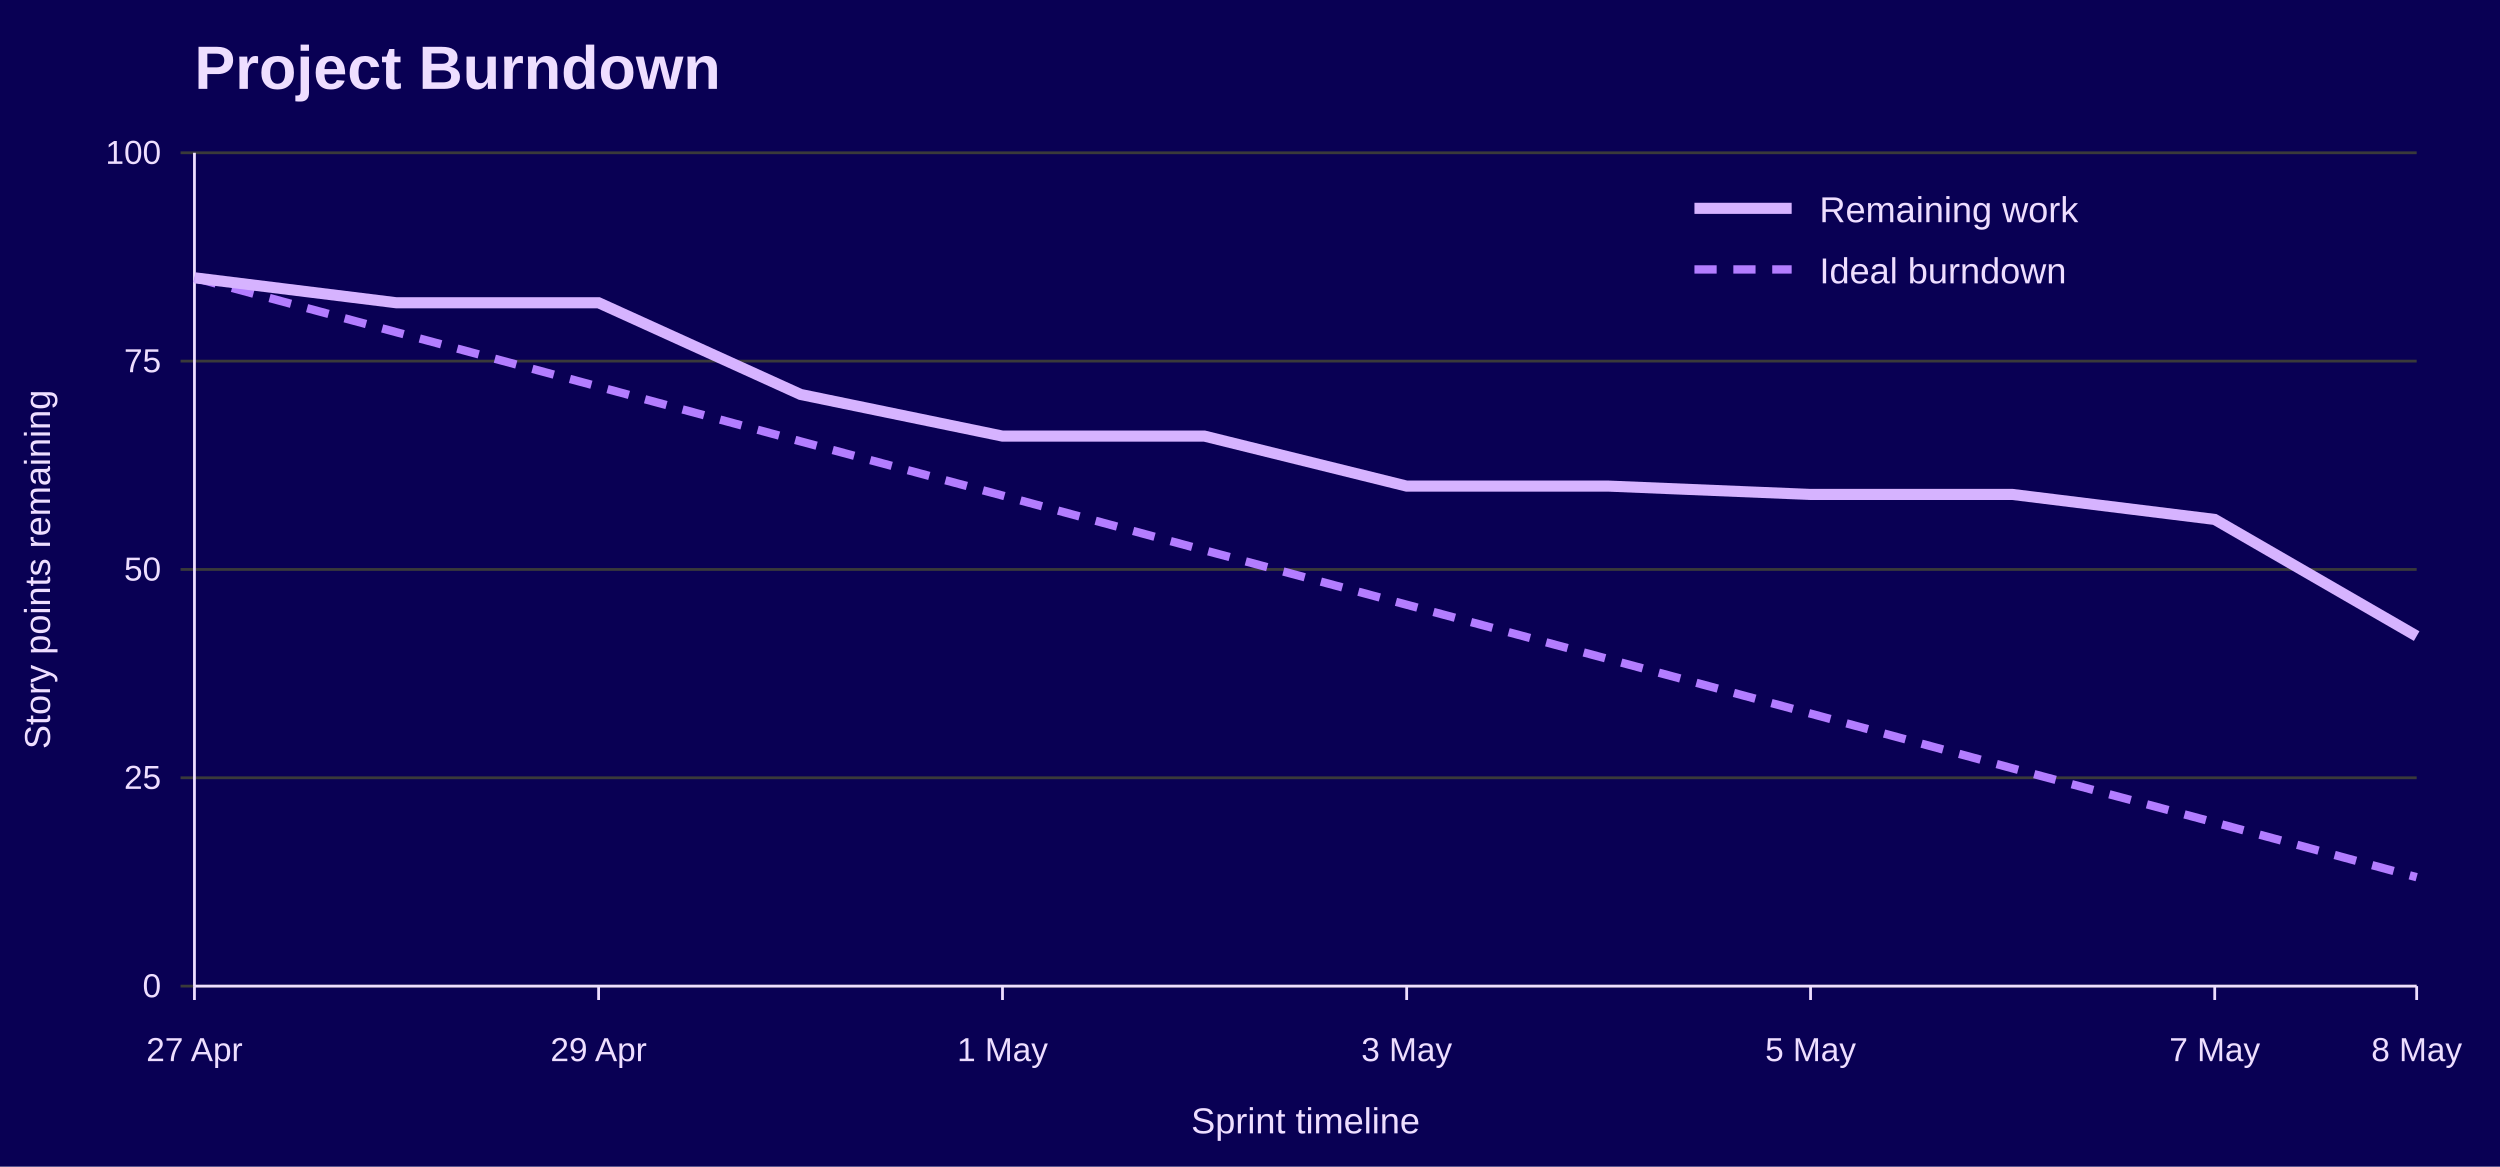
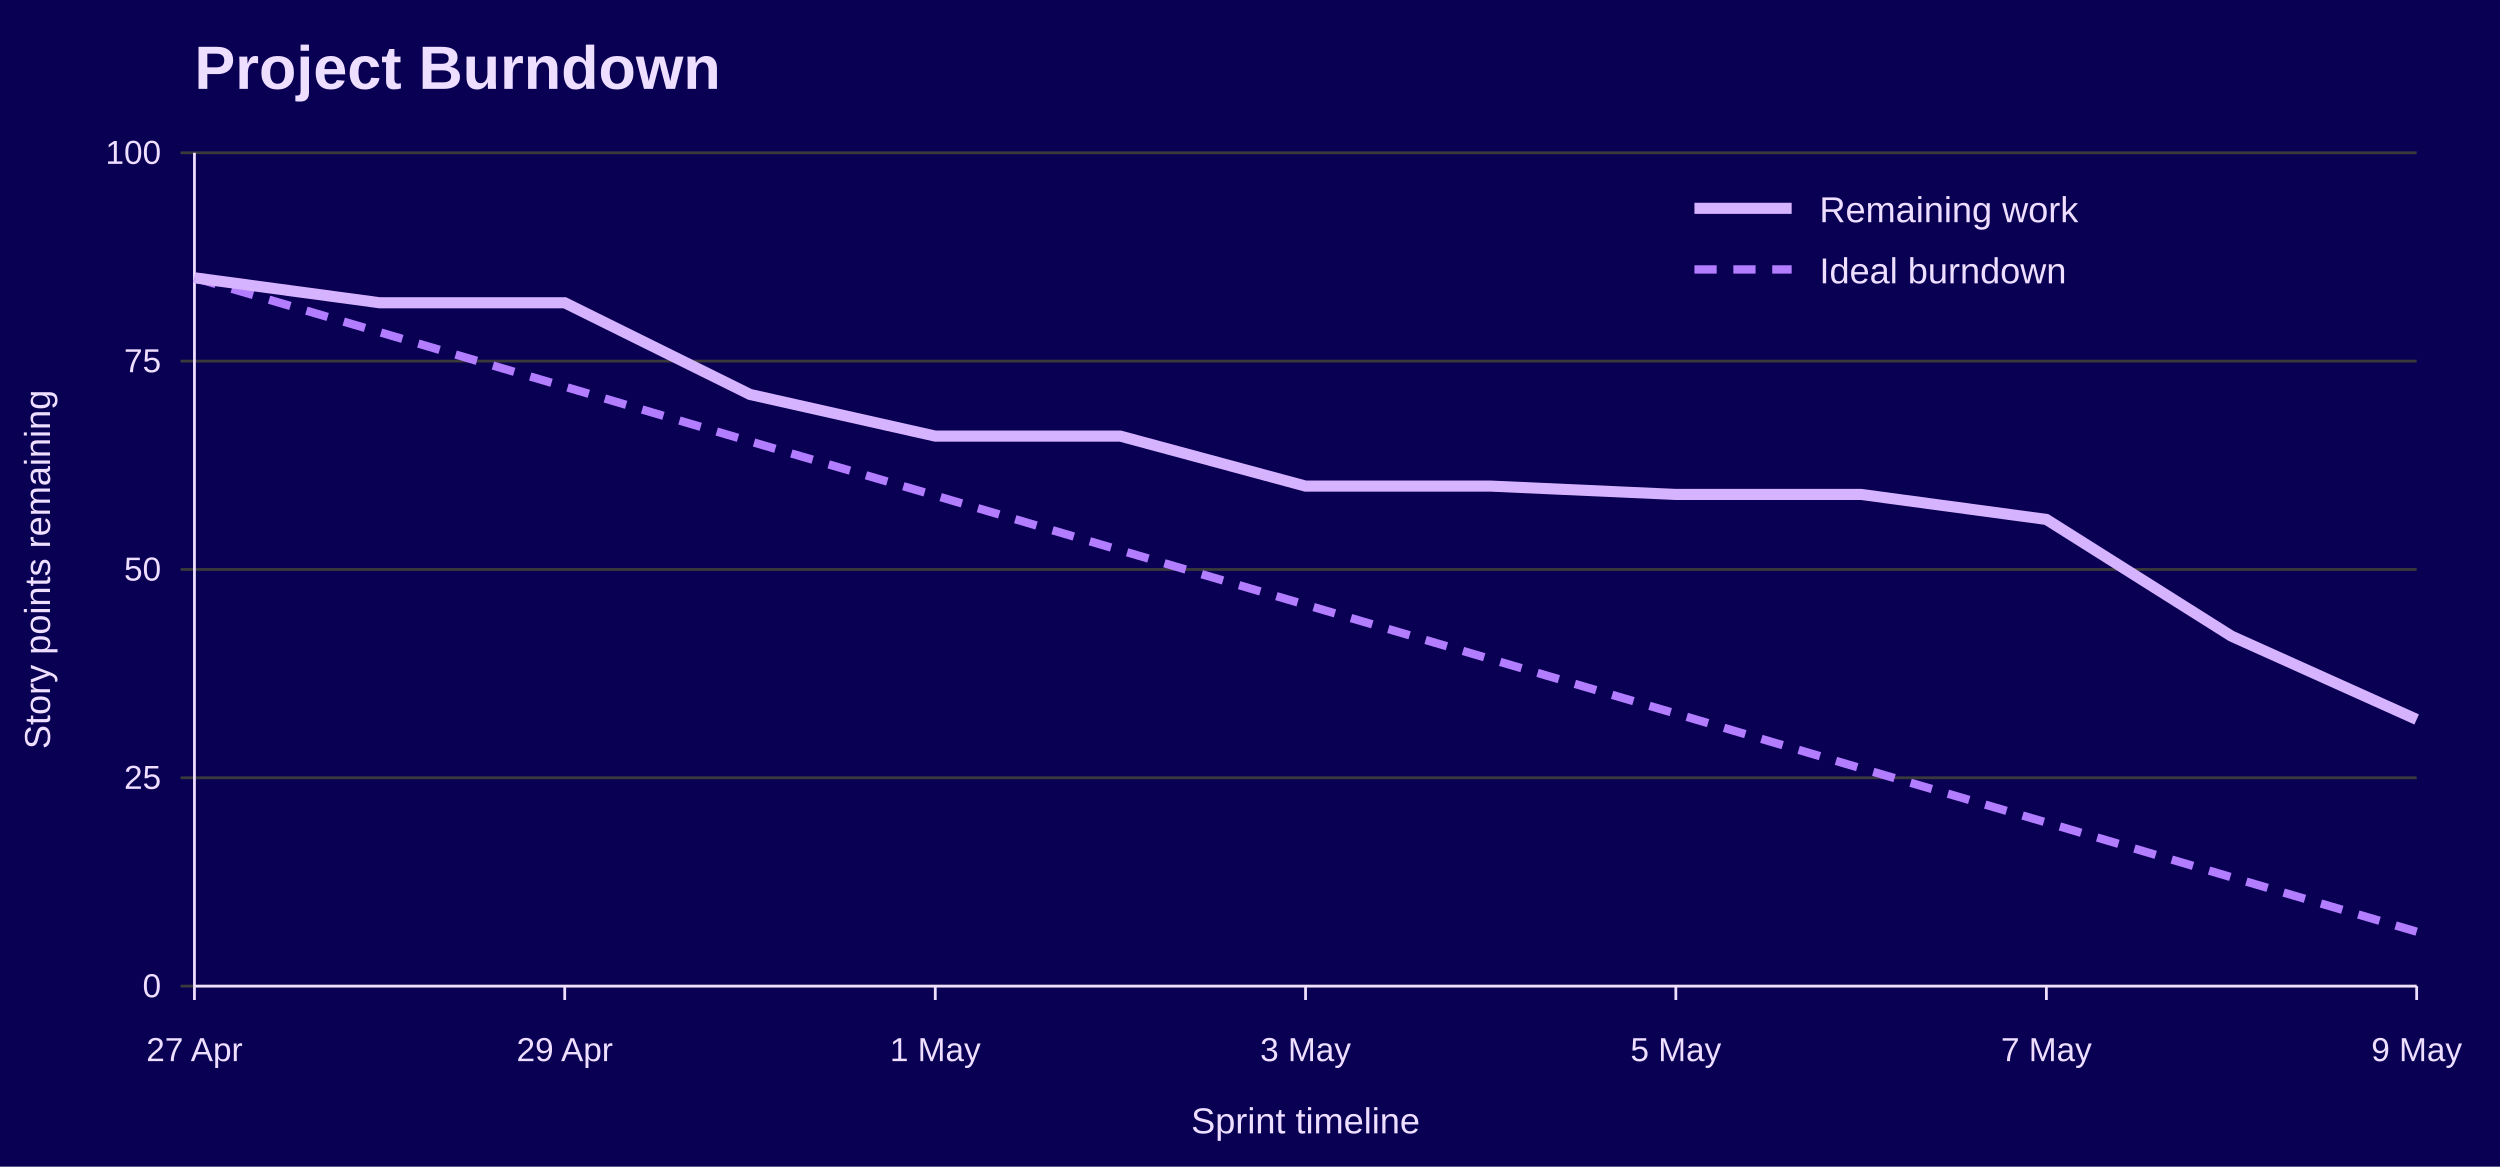
<svg xmlns="http://www.w3.org/2000/svg" width="900" height="420" viewBox="0 0 900 420" role="img" aria-labelledby="title desc">
  <rect width="100%" height="100%" fill="#090054" />
  <text x="70" y="32" font-family="Jost, Arial, Helvetica, sans-serif" font-size="22" font-weight="700" fill="#EEDEFF">Project Burndown</text>
  <line x1="65" y1="355.0" x2="870" y2="355.0" stroke="#3A3A3A" />
  <text x="58" y="359.0" font-family="Overpass, Arial, Helvetica, sans-serif" font-size="12" text-anchor="end" fill="#EEDEFF">0</text>
  <line x1="65" y1="280.0" x2="870" y2="280.0" stroke="#3A3A3A" />
  <text x="58" y="284.0" font-family="Overpass, Arial, Helvetica, sans-serif" font-size="12" text-anchor="end" fill="#EEDEFF">25</text>
  <line x1="65" y1="205.0" x2="870" y2="205.0" stroke="#3A3A3A" />
  <text x="58" y="209.0" font-family="Overpass, Arial, Helvetica, sans-serif" font-size="12" text-anchor="end" fill="#EEDEFF">50</text>
  <line x1="65" y1="130.0" x2="870" y2="130.0" stroke="#3A3A3A" />
  <text x="58" y="134.0" font-family="Overpass, Arial, Helvetica, sans-serif" font-size="12" text-anchor="end" fill="#EEDEFF">75</text>
  <line x1="65" y1="55.0" x2="870" y2="55.0" stroke="#3A3A3A" />
  <text x="58" y="59.0" font-family="Overpass, Arial, Helvetica, sans-serif" font-size="12" text-anchor="end" fill="#EEDEFF">100</text>
  <line x1="70.0" y1="355" x2="70.0" y2="360" stroke="#EEDEFF" />
  <text x="70.0" y="382" font-family="Overpass, Arial, Helvetica, sans-serif" font-size="12" text-anchor="middle" fill="#EEDEFF">27 Apr</text>
-   <line x1="215.5" y1="355" x2="215.5" y2="360" stroke="#EEDEFF" />
-   <text x="215.5" y="382" font-family="Overpass, Arial, Helvetica, sans-serif" font-size="12" text-anchor="middle" fill="#EEDEFF">29 Apr</text>
-   <line x1="360.9" y1="355" x2="360.9" y2="360" stroke="#EEDEFF" />
-   <text x="360.9" y="382" font-family="Overpass, Arial, Helvetica, sans-serif" font-size="12" text-anchor="middle" fill="#EEDEFF">1 May</text>
-   <line x1="506.4" y1="355" x2="506.4" y2="360" stroke="#EEDEFF" />
-   <text x="506.4" y="382" font-family="Overpass, Arial, Helvetica, sans-serif" font-size="12" text-anchor="middle" fill="#EEDEFF">3 May</text>
-   <line x1="651.8" y1="355" x2="651.8" y2="360" stroke="#EEDEFF" />
-   <text x="651.8" y="382" font-family="Overpass, Arial, Helvetica, sans-serif" font-size="12" text-anchor="middle" fill="#EEDEFF">5 May</text>
-   <line x1="797.3" y1="355" x2="797.3" y2="360" stroke="#EEDEFF" />
-   <text x="797.3" y="382" font-family="Overpass, Arial, Helvetica, sans-serif" font-size="12" text-anchor="middle" fill="#EEDEFF">7 May</text>
+   <line x1="203.3" y1="355" x2="203.3" y2="360" stroke="#EEDEFF" />
+   <text x="203.3" y="382" font-family="Overpass, Arial, Helvetica, sans-serif" font-size="12" text-anchor="middle" fill="#EEDEFF">29 Apr</text>
+   <line x1="336.7" y1="355" x2="336.7" y2="360" stroke="#EEDEFF" />
+   <text x="336.7" y="382" font-family="Overpass, Arial, Helvetica, sans-serif" font-size="12" text-anchor="middle" fill="#EEDEFF">1 May</text>
+   <line x1="470.0" y1="355" x2="470.0" y2="360" stroke="#EEDEFF" />
+   <text x="470.0" y="382" font-family="Overpass, Arial, Helvetica, sans-serif" font-size="12" text-anchor="middle" fill="#EEDEFF">3 May</text>
+   <line x1="603.3" y1="355" x2="603.3" y2="360" stroke="#EEDEFF" />
+   <text x="603.3" y="382" font-family="Overpass, Arial, Helvetica, sans-serif" font-size="12" text-anchor="middle" fill="#EEDEFF">5 May</text>
+   <line x1="736.7" y1="355" x2="736.7" y2="360" stroke="#EEDEFF" />
+   <text x="736.7" y="382" font-family="Overpass, Arial, Helvetica, sans-serif" font-size="12" text-anchor="middle" fill="#EEDEFF">7 May</text>
  <line x1="870.0" y1="355" x2="870.0" y2="360" stroke="#EEDEFF" />
-   <text x="870.0" y="382" font-family="Overpass, Arial, Helvetica, sans-serif" font-size="12" text-anchor="middle" fill="#EEDEFF">8 May</text>
+   <text x="870.0" y="382" font-family="Overpass, Arial, Helvetica, sans-serif" font-size="12" text-anchor="middle" fill="#EEDEFF">9 May</text>
  <line x1="70" y1="55" x2="70" y2="355" stroke="#EEDEFF" />
  <line x1="70" y1="355" x2="870" y2="355" stroke="#EEDEFF" />
  <text x="18" y="205.0" font-family="Overpass, Arial, Helvetica, sans-serif" font-size="13" text-anchor="middle" transform="rotate(-90 18 205.0)" fill="#EEDEFF">Story points remaining</text>
  <text x="470.0" y="408" font-family="Overpass, Arial, Helvetica, sans-serif" font-size="13" text-anchor="middle" fill="#EEDEFF">Sprint timeline</text>
-   <polyline points="70.0,100.0 142.7,119.6 215.5,139.2 288.2,158.9 360.9,178.4 433.6,198.1 506.4,217.7 579.1,237.3 651.8,256.9 724.5,276.6 797.3,296.1 870.0,315.8" fill="none" stroke="#B37DFF" stroke-width="3" stroke-dasharray="8 6" />
-   <polyline points="70.0,100.0 142.7,109.0 215.5,109.0 288.2,142.0 360.9,157.0 433.6,157.0 506.4,175.0 579.1,175.0 651.8,178.0 724.5,178.0 797.3,187.0 870.0,229.0" fill="none" stroke="#D6B3FF" stroke-width="4" />
+   <polyline points="70.0,100.0 136.7,119.6 203.3,139.2 270.0,158.9 336.7,178.4 403.3,198.1 470.0,217.7 536.7,237.3 603.3,256.9 670.0,276.6 736.7,296.1 803.3,315.8 870.0,335.4" fill="none" stroke="#B37DFF" stroke-width="3" stroke-dasharray="8 6" />
+   <polyline points="70.0,100.0 136.7,109.0 203.3,109.0 270.0,142.0 336.7,157.0 403.3,157.0 470.0,175.0 536.7,175.0 603.3,178.0 670.0,178.0 736.7,187.0 803.3,229.0 870.0,259.0" fill="none" stroke="#D6B3FF" stroke-width="4" />
  <line x1="610" y1="75" x2="645" y2="75" stroke="#D6B3FF" stroke-width="4" />
  <text x="655" y="80" font-family="Overpass, Arial, Helvetica, sans-serif" font-size="13" fill="#EEDEFF">Remaining work</text>
  <line x1="610" y1="97" x2="645" y2="97" stroke="#B37DFF" stroke-width="3" stroke-dasharray="8 6" />
  <text x="655" y="102" font-family="Overpass, Arial, Helvetica, sans-serif" font-size="13" fill="#EEDEFF">Ideal burndown</text>
</svg>
